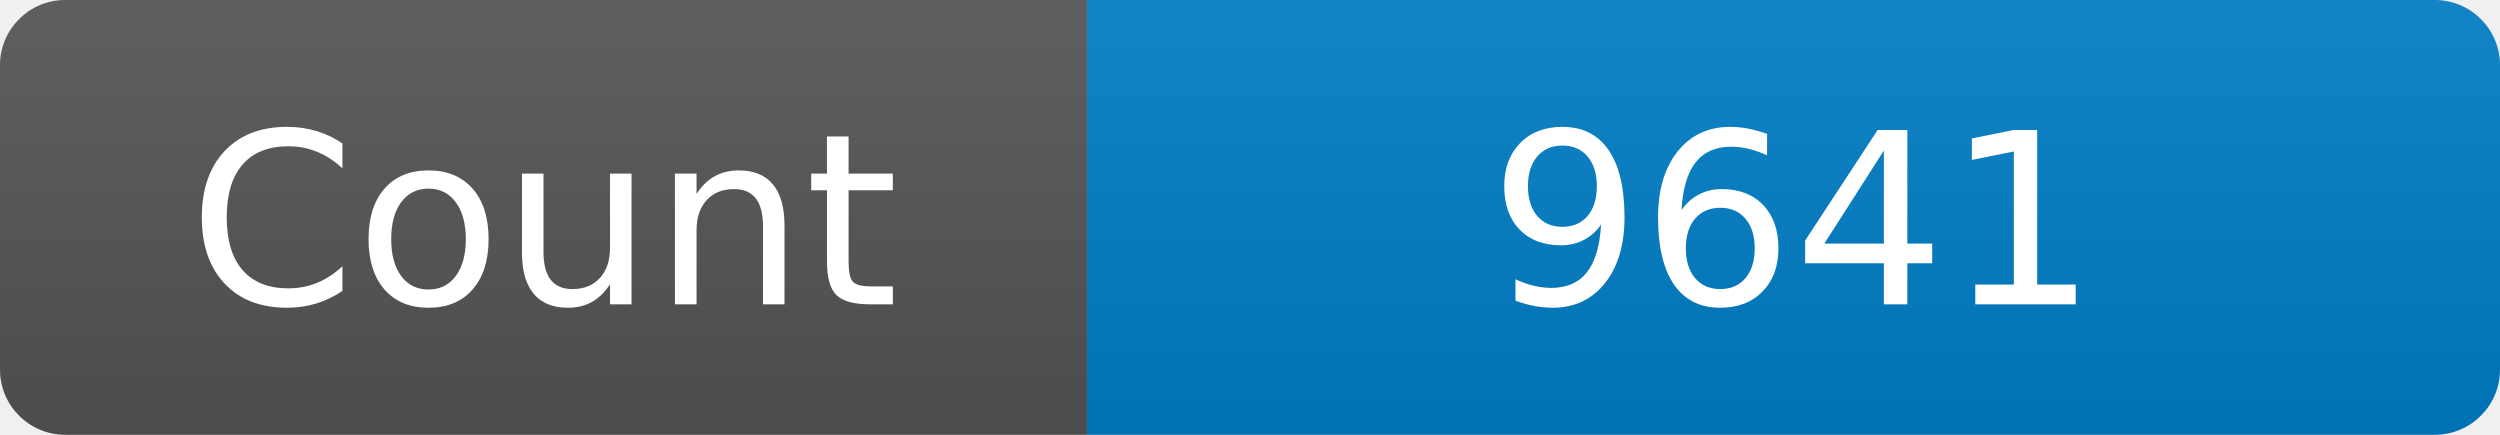
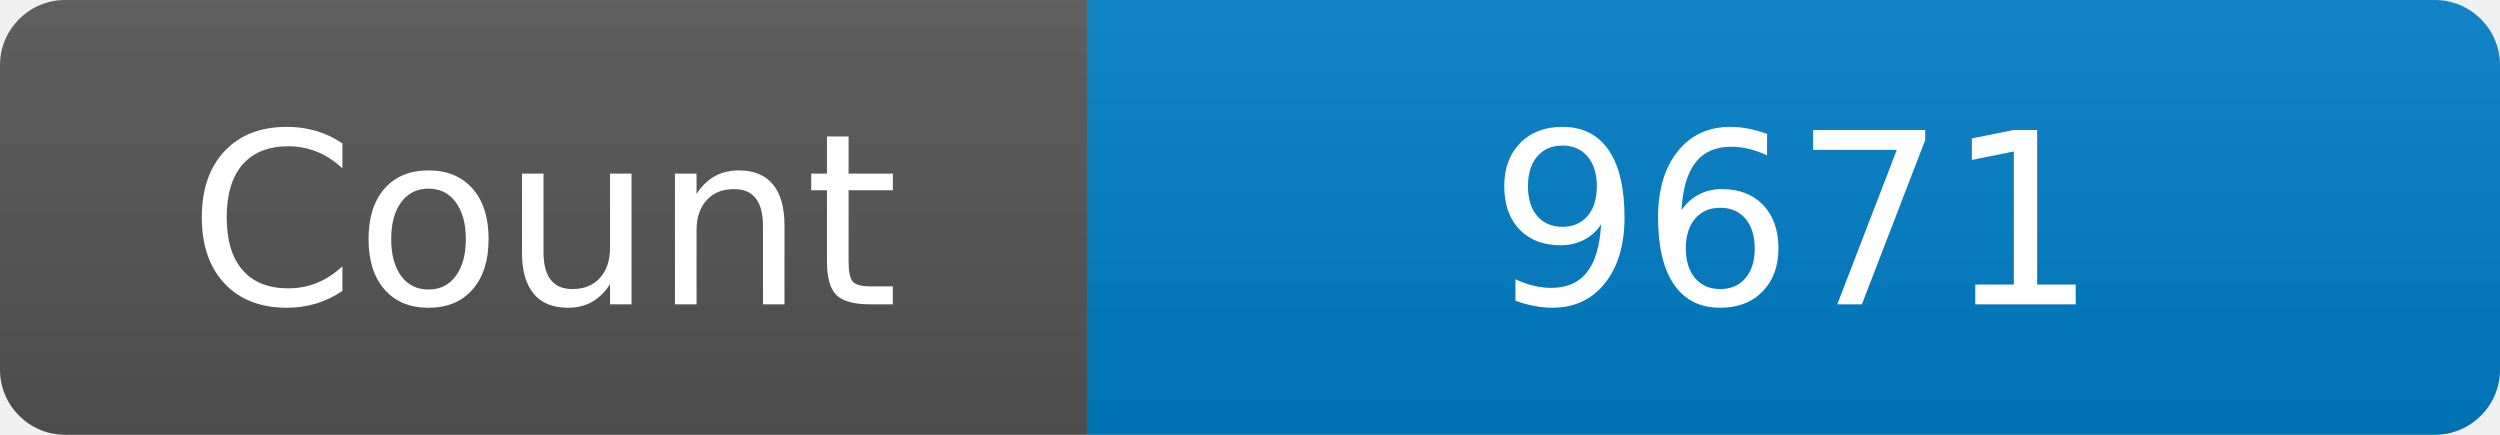
<svg xmlns="http://www.w3.org/2000/svg" width="115" height="20" role="img" aria-label="Maintained?: yes">
  <linearGradient id="s" x2="0" y2="100%">
    <stop offset="0" stop-color="#bbb" stop-opacity=".1" />
    <stop offset="1" stop-opacity=".1" />
  </linearGradient>
  <clipPath id="r">
    <rect width="115" height="20" rx="3" fill="#fff" />
  </clipPath>
  <g clip-path="url(#r)">
    <rect width="50" height="20" fill="#555" />
    <rect x="50" width="160" height="20" fill="#007ec6" />
    <rect width="115" height="20" fill="url(#s)" />
  </g>
  <g fill="#fff" text-anchor="middle" font-family="Verdana,Geneva,DejaVu Sans,sans-serif" font-size="110">
    <text x="250" y="140" transform="scale(.1)" fill="#fff">Count</text>
-     <text x="825" y="140" transform="scale(.1)" fill="#fff">9641</text>
+     <text x="825" y="140" transform="scale(.1)" fill="#fff">9671</text>
  </g>
</svg>
